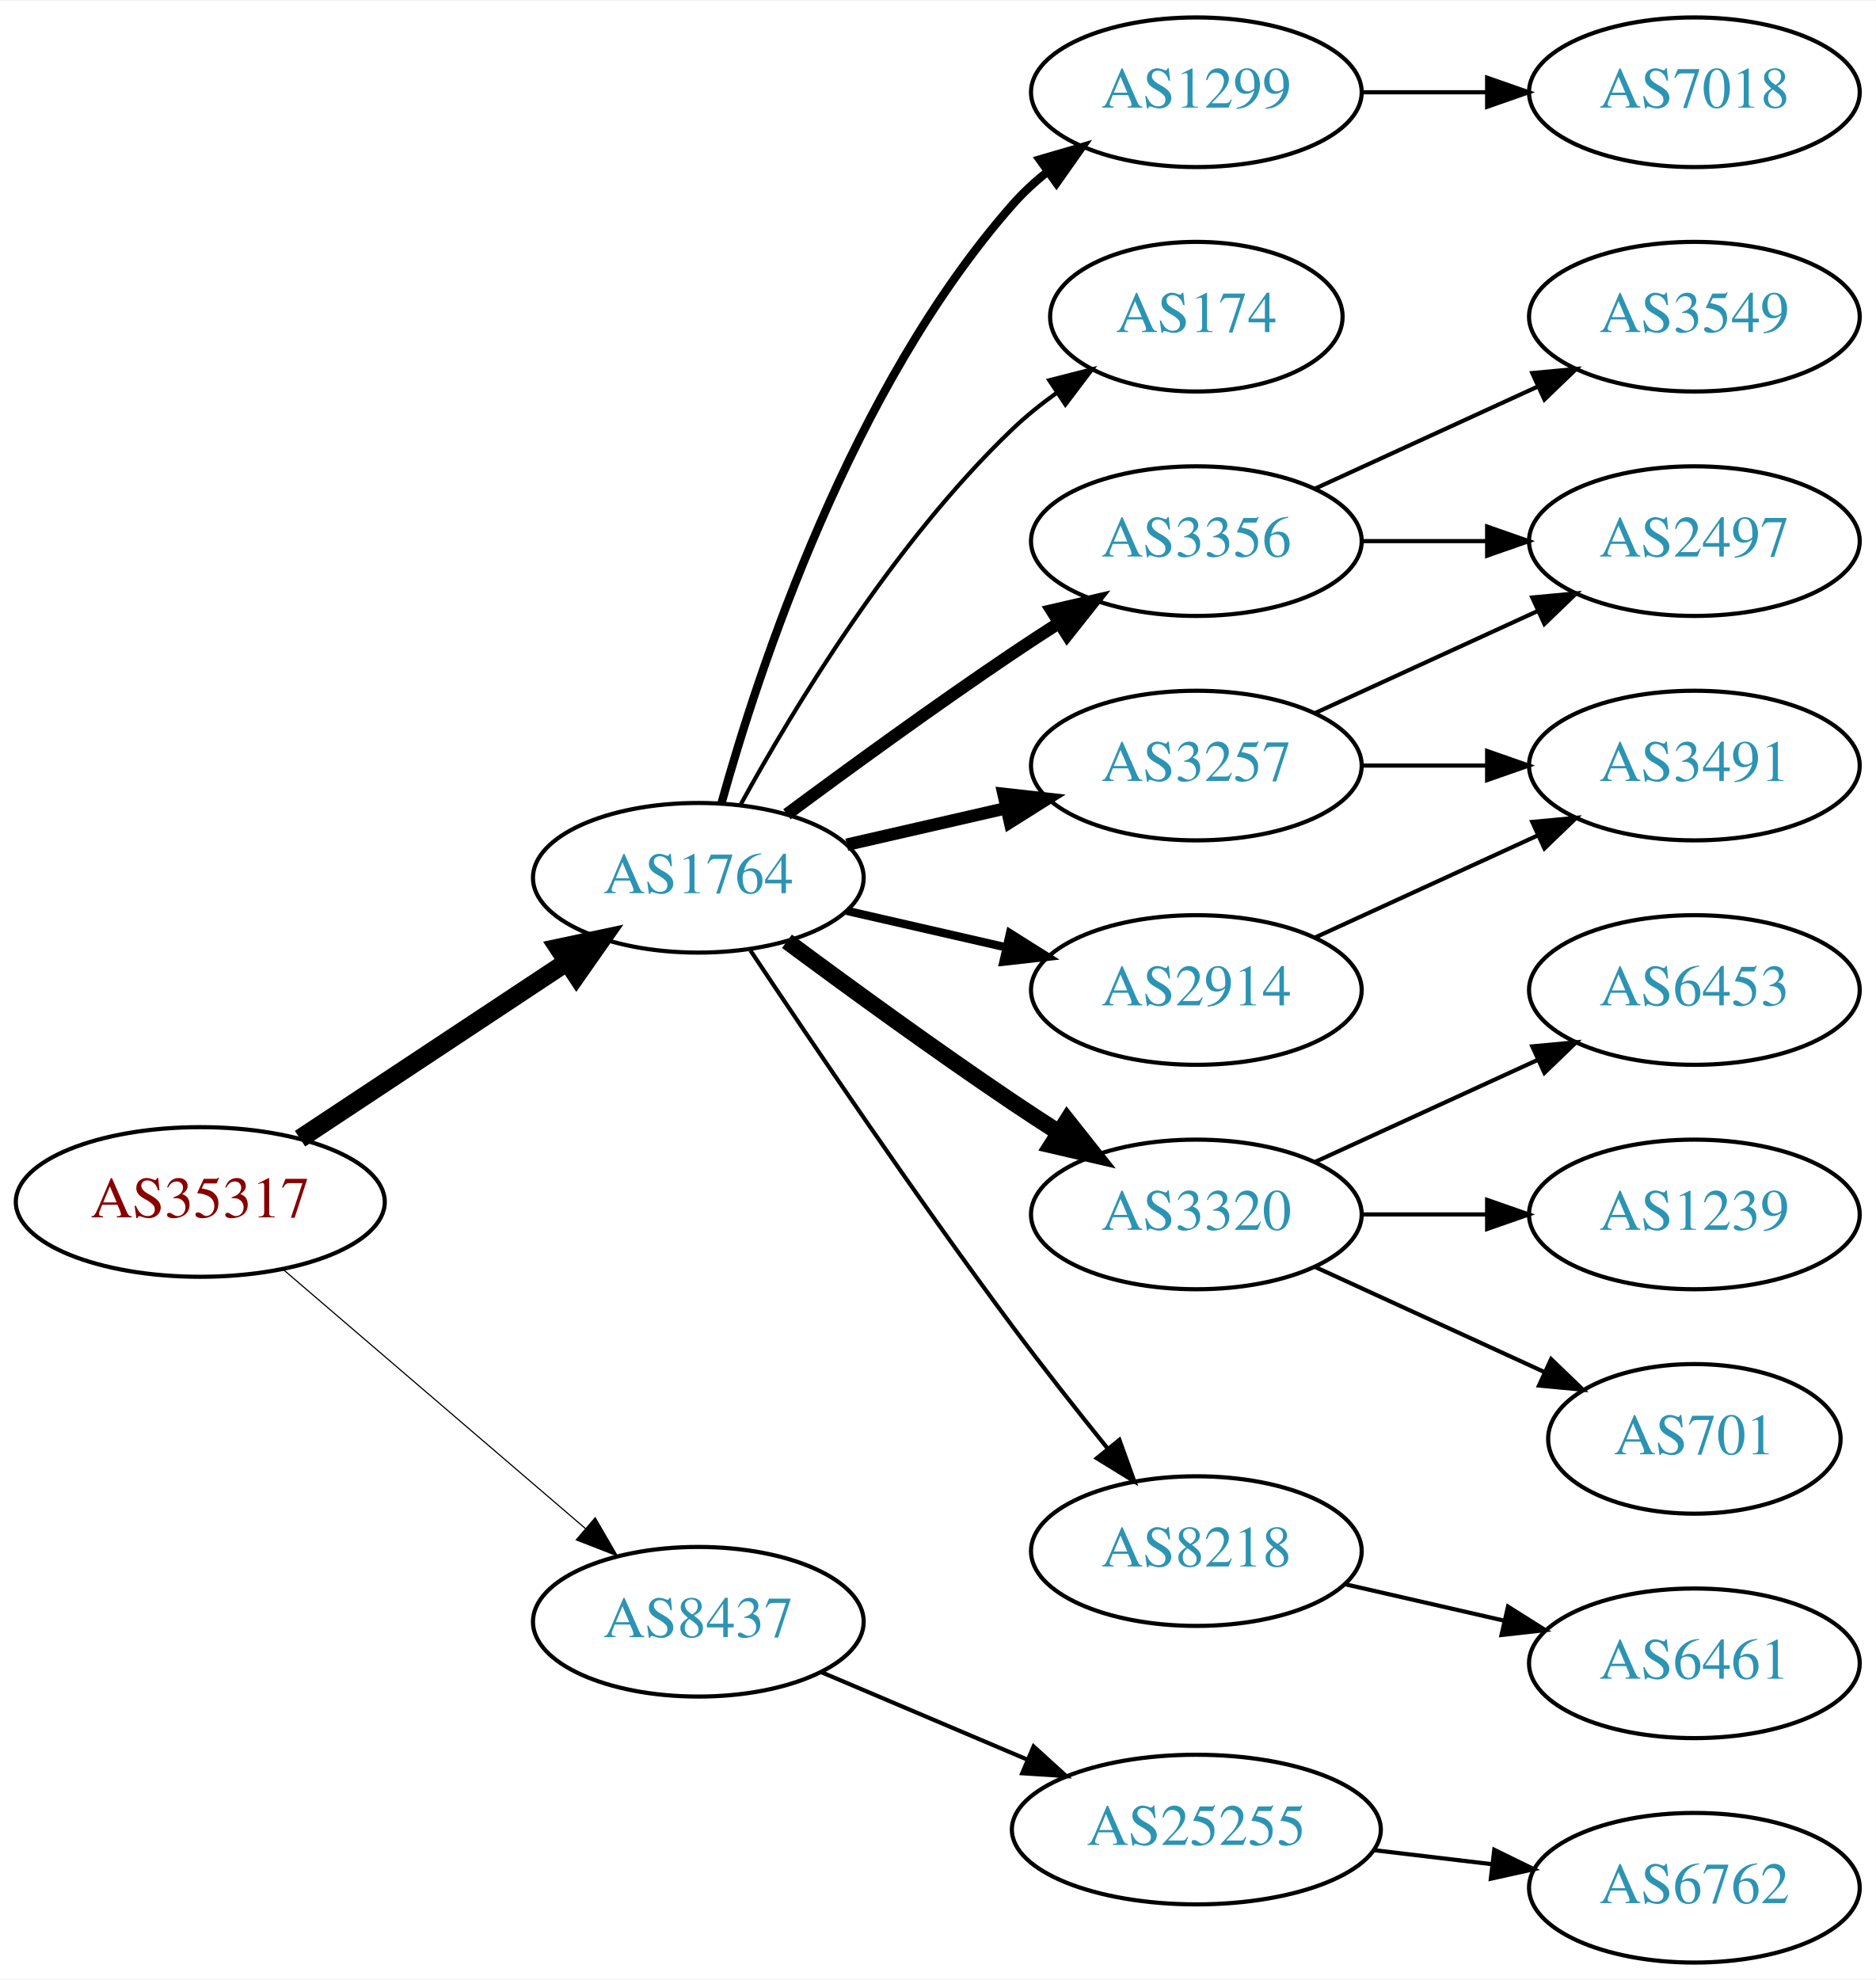
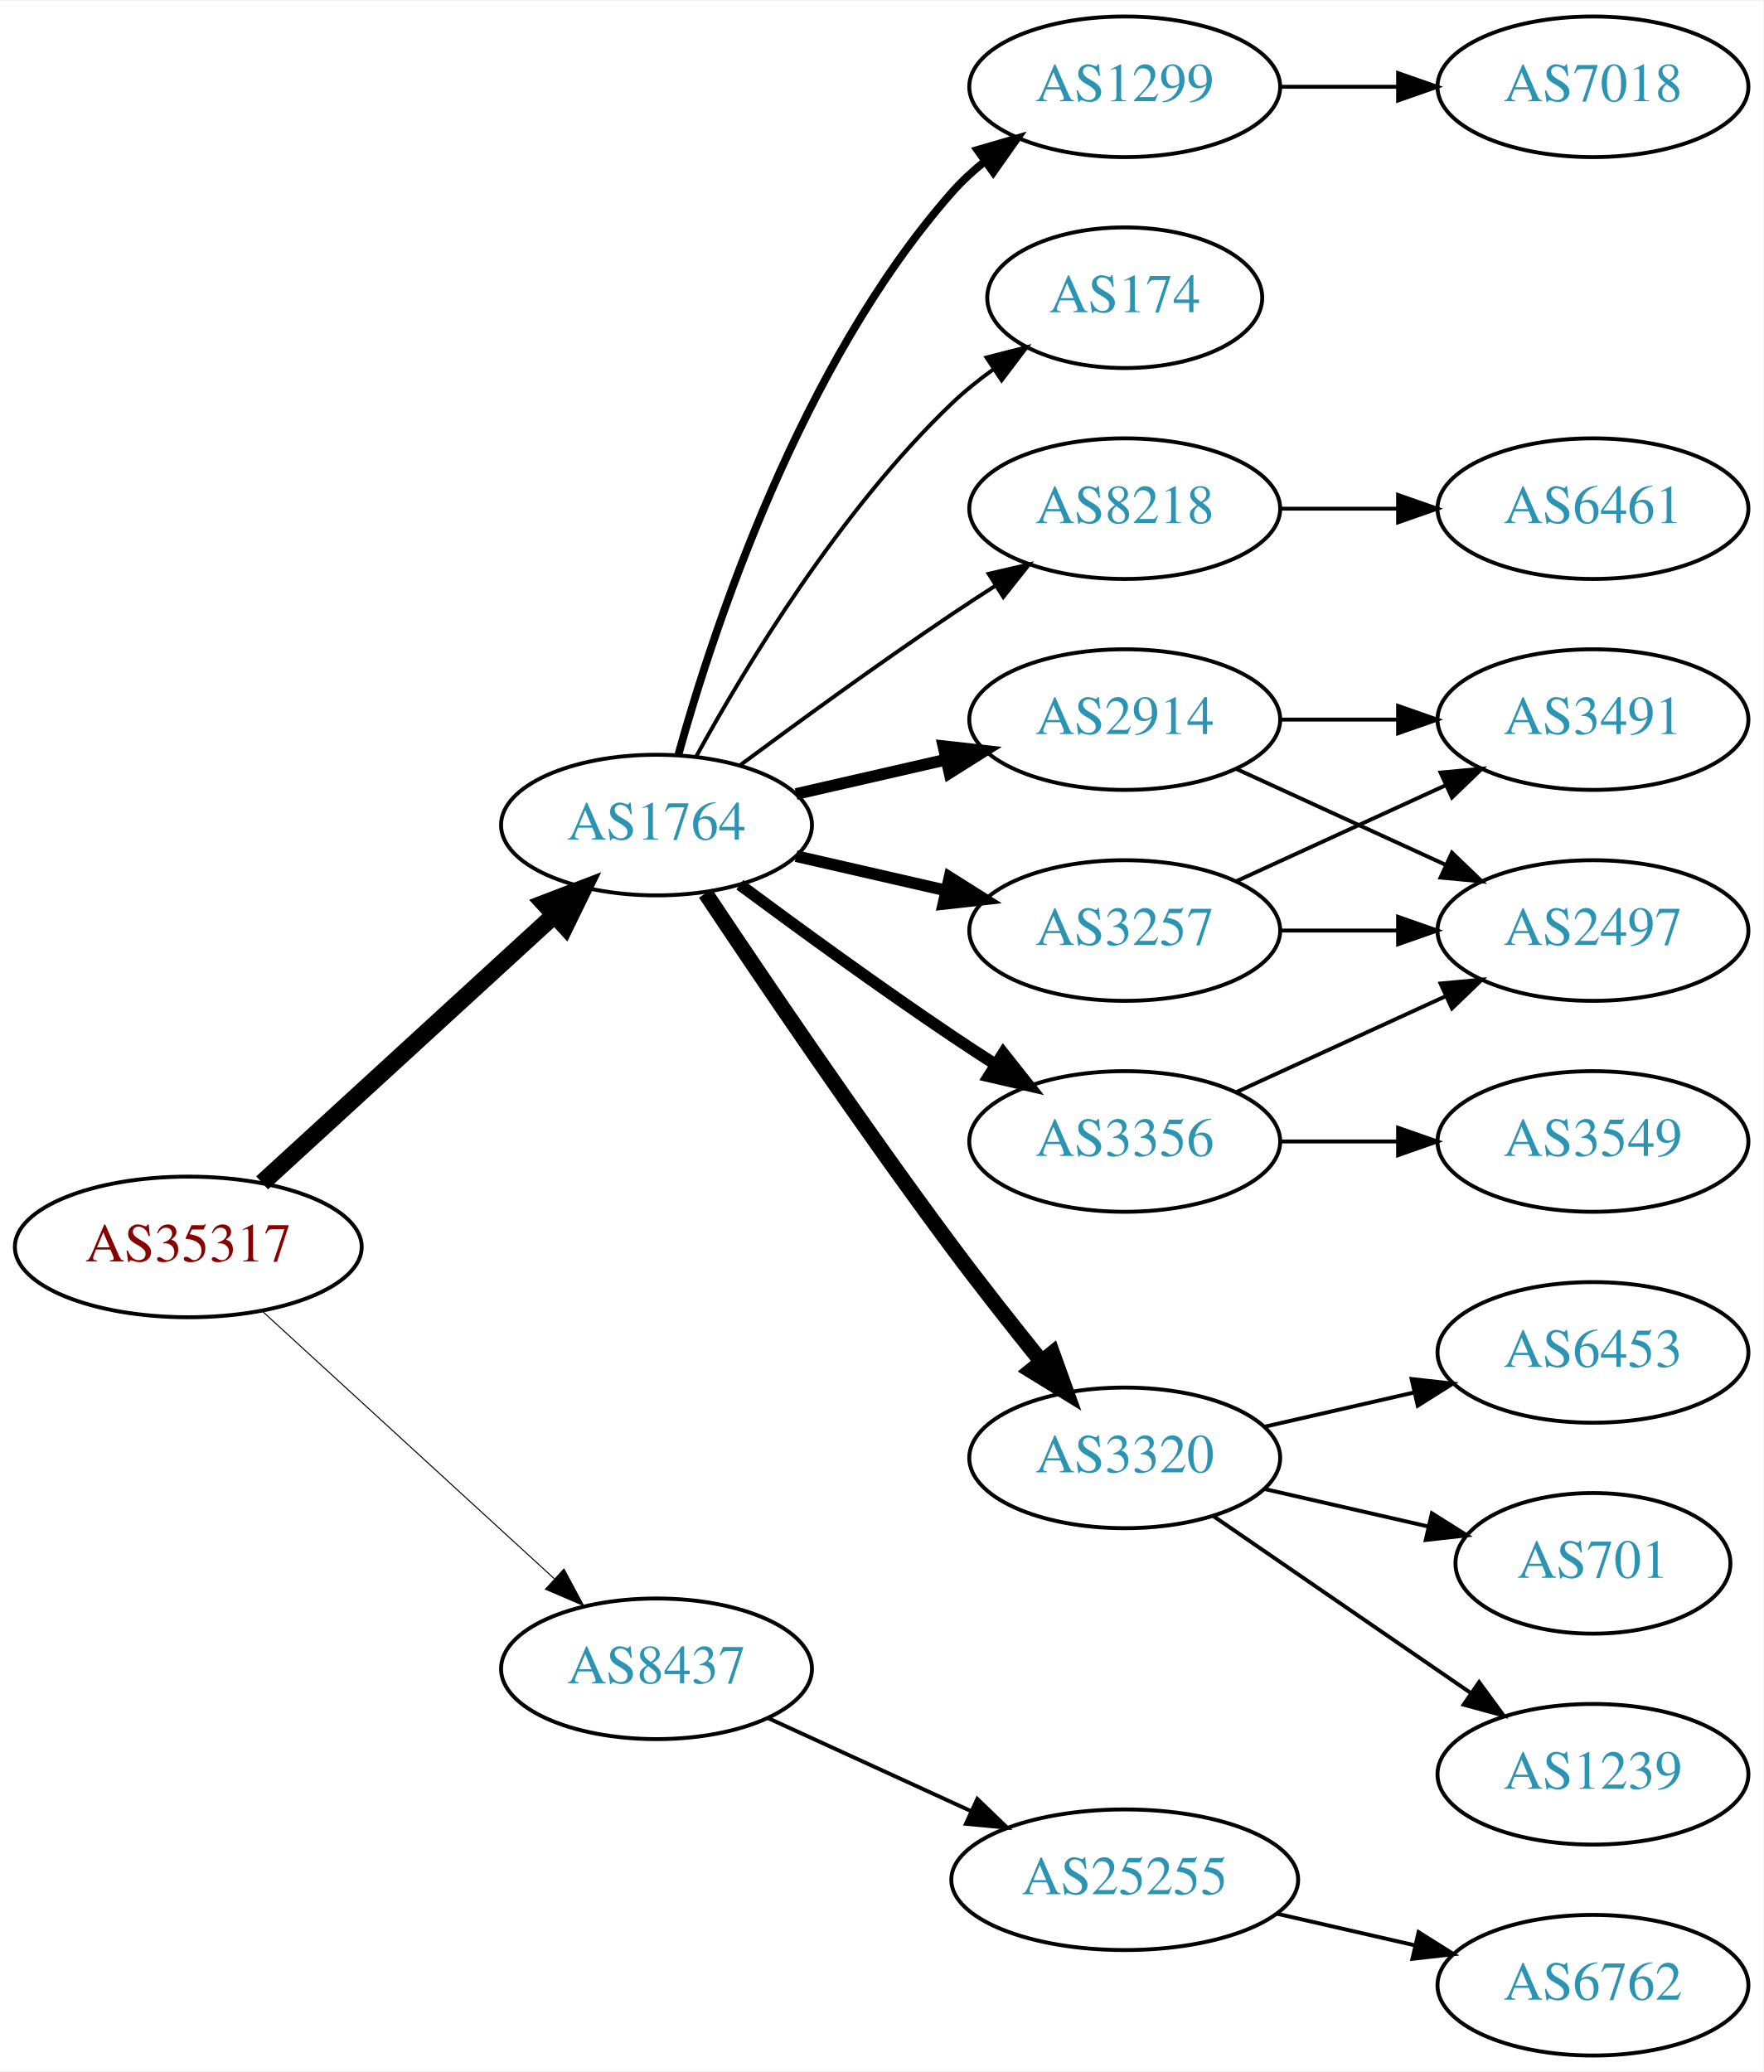
- <svg xmlns="http://www.w3.org/2000/svg" xmlns:xlink="http://www.w3.org/1999/xlink" width="451pt" height="476pt" viewBox="0.00 0.00 451.37 476.00">
-   <g id="graph0" class="graph" transform="scale(1 1) rotate(0) translate(4 472)">
-     <polygon fill="white" stroke="none" points="-4,4 -4,-472 447.37,-472 447.37,4 -4,4" />
+ <svg xmlns="http://www.w3.org/2000/svg" xmlns:xlink="http://www.w3.org/1999/xlink" width="451pt" height="530pt" viewBox="0.00 0.00 451.37 530.00">
+   <g id="graph0" class="graph" transform="scale(1 1) rotate(0) translate(4 526)">
+     <polygon fill="white" stroke="none" points="-4,4 -4,-526 447.37,-526 447.37,4 -4,4" />
    <g id="node1" class="node">
      <g id="a_node1">
        <a xlink:href="/asn/35317" xlink:title="AS35317 ~ Constantia Teich GmbH [AT]">
-           <ellipse fill="#ffffff" stroke="black" cx="44.196" cy="-183" rx="44.393" ry="18" />
-           <text text-anchor="middle" x="44.196" y="-179.3" font-family="Times,serif" font-size="14.00" fill="#880000">AS35317</text>
+           <ellipse fill="#ffffff" stroke="black" cx="44.196" cy="-207" rx="44.393" ry="18" />
+           <text text-anchor="middle" x="44.196" y="-203.3" font-family="Times,serif" font-size="14.00" fill="#880000">AS35317</text>
        </a>
      </g>
    </g>
    <g id="node2" class="node">
      <g id="a_node2">
        <a xlink:href="/asn/1764" xlink:title="AS1764 ~ NEXTLAYER-AS [AT]">
-           <ellipse fill="#ffffff" stroke="black" cx="164.039" cy="-261" rx="39.794" ry="18" />
-           <text text-anchor="middle" x="164.039" y="-257.3" font-family="Times,serif" font-size="14.00" fill="#2c94b3">AS1764</text>
+           <ellipse fill="#ffffff" stroke="black" cx="164.039" cy="-315" rx="39.794" ry="18" />
+           <text text-anchor="middle" x="164.039" y="-311.3" font-family="Times,serif" font-size="14.00" fill="#2c94b3">AS1764</text>
        </a>
      </g>
    </g>
    <g id="edge1" class="edge">
-       <path fill="none" stroke="black" stroke-width="4.5" d="M68.197,-198.224C86.518,-210.351 112.331,-227.437 132.403,-240.722" />
-       <polygon fill="black" stroke="black" stroke-width="4.5" points="130.382,-244.106 140.894,-246.342 134.728,-237.539 130.382,-244.106" />
+       <path fill="none" stroke="black" stroke-width="4.5" d="M63.094,-223.403C83.022,-241.667 115.38,-271.322 137.857,-291.921" />
+       <polygon fill="black" stroke="black" stroke-width="4.5" points="135.326,-294.943 145.359,-298.797 140.647,-289.137 135.326,-294.943" />
    </g>
    <g id="node3" class="node">
      <g id="a_node3">
        <a xlink:href="/asn/8437" xlink:title="AS8437 ~ Hutchison Drei Austria GmbH [AT]">
-           <ellipse fill="#ffffff" stroke="black" cx="164.039" cy="-82" rx="39.794" ry="18" />
-           <text text-anchor="middle" x="164.039" y="-78.3" font-family="Times,serif" font-size="14.00" fill="#2c94b3">AS8437</text>
+           <ellipse fill="#ffffff" stroke="black" cx="164.039" cy="-99" rx="39.794" ry="18" />
+           <text text-anchor="middle" x="164.039" y="-95.3" font-family="Times,serif" font-size="14.00" fill="#2c94b3">AS8437</text>
        </a>
      </g>
    </g>
    <g id="edge2" class="edge">
-       <path fill="none" stroke="black" stroke-width="0.281" d="M64.129,-166.773C83.831,-149.887 114.826,-123.322 136.864,-104.434" />
-       <polygon fill="black" stroke="black" stroke-width="0.281" points="139.226,-107.019 144.541,-97.854 134.67,-101.704 139.226,-107.019" />
+       <path fill="none" stroke="black" stroke-width="0.265" d="M63.094,-190.597C83.022,-172.333 115.38,-142.678 137.857,-122.079" />
+       <polygon fill="black" stroke="black" stroke-width="0.265" points="140.351,-124.54 145.359,-115.203 135.622,-119.38 140.351,-124.54" />
    </g>
    <g id="node4" class="node">
      <g id="a_node4">
-         <a xlink:href="/asn/1299" xlink:title="AS1299 ~ Telia Carrier [EU]">
-           <ellipse fill="#ffffff" stroke="black" cx="283.881" cy="-450" rx="39.794" ry="18" />
-           <text text-anchor="middle" x="283.881" y="-446.3" font-family="Times,serif" font-size="14.00" fill="#2c94b3">AS1299</text>
+         <a xlink:href="/asn/2914" xlink:title="AS2914 ~ NTT America, Inc. [US]">
+           <ellipse fill="#ffffff" stroke="black" cx="283.881" cy="-342" rx="39.794" ry="18" />
+           <text text-anchor="middle" x="283.881" y="-338.3" font-family="Times,serif" font-size="14.00" fill="#2c94b3">AS2914</text>
        </a>
      </g>
    </g>
    <g id="edge3" class="edge">
-       <path fill="none" stroke="black" stroke-width="2" d="M169.612,-278.946C178.517,-310.995 200.801,-378.842 239.685,-423 242.169,-425.821 245.019,-428.449 248.044,-430.871" />
-       <polygon fill="black" stroke="black" stroke-width="2" points="246.162,-433.828 256.334,-436.791 250.23,-428.131 246.162,-433.828" />
+       <path fill="none" stroke="black" stroke-width="3" d="M199.758,-322.955C211.758,-325.704 225.379,-328.825 238.071,-331.733" />
+       <polygon fill="black" stroke="black" stroke-width="3" points="237.474,-335.187 248.003,-334.009 239.037,-328.364 237.474,-335.187" />
    </g>
    <g id="node5" class="node">
      <g id="a_node5">
-         <a xlink:href="/asn/174" xlink:title="AS174 ~ Cogent Communications [US]">
-           <ellipse fill="#ffffff" stroke="black" cx="283.881" cy="-396" rx="35.194" ry="18" />
-           <text text-anchor="middle" x="283.881" y="-392.3" font-family="Times,serif" font-size="14.00" fill="#2c94b3">AS174</text>
-         </a>
-       </g>
-     </g>
-     <g id="edge4" class="edge">
-       <path fill="none" stroke="black" d="M174.28,-278.713C186.825,-301.561 211.002,-341.611 239.685,-369 242.939,-372.107 246.606,-375.046 250.393,-377.76" />
-       <polygon fill="black" stroke="black" points="248.495,-380.701 258.761,-383.322 252.37,-374.872 248.495,-380.701" />
-     </g>
-     <g id="node6" class="node">
-       <g id="a_node6">
-         <a xlink:href="/asn/3356" xlink:title="AS3356 ~ Level 3 Parent, LLC [US]">
-           <ellipse fill="#ffffff" stroke="black" cx="283.881" cy="-342" rx="39.794" ry="18" />
-           <text text-anchor="middle" x="283.881" y="-338.3" font-family="Times,serif" font-size="14.00" fill="#2c94b3">AS3356</text>
-         </a>
-       </g>
-     </g>
-     <g id="edge5" class="edge">
-       <path fill="none" stroke="black" stroke-width="3" d="M185.369,-276.277C200.231,-287.304 220.976,-302.407 239.685,-315 243.234,-317.389 246.984,-319.839 250.733,-322.242" />
-       <polygon fill="black" stroke="black" stroke-width="3" points="249.059,-325.325 259.381,-327.712 252.801,-319.409 249.059,-325.325" />
-     </g>
-     <g id="node7" class="node">
-       <g id="a_node7">
-         <a xlink:href="/asn/2914" xlink:title="AS2914 ~ NTT America, Inc. [US]">
-           <ellipse fill="#ffffff" stroke="black" cx="283.881" cy="-234" rx="39.794" ry="18" />
-           <text text-anchor="middle" x="283.881" y="-230.3" font-family="Times,serif" font-size="14.00" fill="#2c94b3">AS2914</text>
-         </a>
-       </g>
-     </g>
-     <g id="edge6" class="edge">
-       <path fill="none" stroke="black" stroke-width="2" d="M199.758,-253.045C211.758,-250.296 225.379,-247.175 238.071,-244.267" />
-       <polygon fill="black" stroke="black" stroke-width="2" points="239.037,-247.636 248.003,-241.991 237.474,-240.813 239.037,-247.636" />
-     </g>
-     <g id="node8" class="node">
-       <g id="a_node8">
-         <a xlink:href="/asn/3320" xlink:title="AS3320 ~ DTAG [DE]">
-           <ellipse fill="#ffffff" stroke="black" cx="283.881" cy="-180" rx="39.794" ry="18" />
-           <text text-anchor="middle" x="283.881" y="-176.3" font-family="Times,serif" font-size="14.00" fill="#2c94b3">AS3320</text>
-         </a>
-       </g>
-     </g>
-     <g id="edge7" class="edge">
-       <path fill="none" stroke="black" stroke-width="4" d="M185.369,-245.723C200.231,-234.696 220.976,-219.593 239.685,-207 243.234,-204.611 246.984,-202.161 250.733,-199.758" />
-       <polygon fill="black" stroke="black" stroke-width="4" points="252.801,-202.591 259.381,-194.288 249.059,-196.675 252.801,-202.591" />
-     </g>
-     <g id="node9" class="node">
-       <g id="a_node9">
        <a xlink:href="/asn/3257" xlink:title="AS3257 ~ GTT [DE]">
          <ellipse fill="#ffffff" stroke="black" cx="283.881" cy="-288" rx="39.794" ry="18" />
          <text text-anchor="middle" x="283.881" y="-284.3" font-family="Times,serif" font-size="14.00" fill="#2c94b3">AS3257</text>
        </a>
      </g>
    </g>
+     <g id="edge4" class="edge">
+       <path fill="none" stroke="black" stroke-width="3" d="M199.758,-307.045C211.758,-304.296 225.379,-301.175 238.071,-298.267" />
+       <polygon fill="black" stroke="black" stroke-width="3" points="239.037,-301.636 248.003,-295.991 237.474,-294.813 239.037,-301.636" />
+     </g>
+     <g id="node6" class="node">
+       <g id="a_node6">
+         <a xlink:href="/asn/3320" xlink:title="AS3320 ~ DTAG [DE]">
+           <ellipse fill="#ffffff" stroke="black" cx="283.881" cy="-153" rx="39.794" ry="18" />
+           <text text-anchor="middle" x="283.881" y="-149.3" font-family="Times,serif" font-size="14.00" fill="#2c94b3">AS3320</text>
+         </a>
+       </g>
+     </g>
+     <g id="edge5" class="edge">
+       <path fill="none" stroke="black" stroke-width="4" d="M176.566,-297.529C190.928,-275.952 216.417,-238.268 239.685,-207 246.928,-197.266 255.185,-186.802 262.525,-177.701" />
+       <polygon fill="black" stroke="black" stroke-width="4" points="265.366,-179.755 268.954,-169.786 259.933,-175.342 265.366,-179.755" />
+     </g>
+     <g id="node7" class="node">
+       <g id="a_node7">
+         <a xlink:href="/asn/3356" xlink:title="AS3356 ~ Level 3 Parent, LLC [US]">
+           <ellipse fill="#ffffff" stroke="black" cx="283.881" cy="-234" rx="39.794" ry="18" />
+           <text text-anchor="middle" x="283.881" y="-230.3" font-family="Times,serif" font-size="14.00" fill="#2c94b3">AS3356</text>
+         </a>
+       </g>
+     </g>
+     <g id="edge6" class="edge">
+       <path fill="none" stroke="black" stroke-width="3" d="M185.369,-299.723C200.231,-288.696 220.976,-273.593 239.685,-261 243.234,-258.611 246.984,-256.161 250.733,-253.758" />
+       <polygon fill="black" stroke="black" stroke-width="3" points="252.801,-256.591 259.381,-248.288 249.059,-250.675 252.801,-256.591" />
+     </g>
+     <g id="node8" class="node">
+       <g id="a_node8">
+         <a xlink:href="/asn/1299" xlink:title="AS1299 ~ Telia Carrier [EU]">
+           <ellipse fill="#ffffff" stroke="black" cx="283.881" cy="-504" rx="39.794" ry="18" />
+           <text text-anchor="middle" x="283.881" y="-500.3" font-family="Times,serif" font-size="14.00" fill="#2c94b3">AS1299</text>
+         </a>
+       </g>
+     </g>
+     <g id="edge7" class="edge">
+       <path fill="none" stroke="black" stroke-width="2" d="M169.612,-332.946C178.517,-364.995 200.801,-432.842 239.685,-477 242.169,-479.821 245.019,-482.449 248.044,-484.871" />
+       <polygon fill="black" stroke="black" stroke-width="2" points="246.162,-487.828 256.334,-490.791 250.23,-482.131 246.162,-487.828" />
+     </g>
+     <g id="node9" class="node">
+       <g id="a_node9">
+         <a xlink:href="/asn/174" xlink:title="AS174 ~ Cogent Communications [US]">
+           <ellipse fill="#ffffff" stroke="black" cx="283.881" cy="-450" rx="35.194" ry="18" />
+           <text text-anchor="middle" x="283.881" y="-446.3" font-family="Times,serif" font-size="14.00" fill="#2c94b3">AS174</text>
+         </a>
+       </g>
+     </g>
    <g id="edge8" class="edge">
-       <path fill="none" stroke="black" stroke-width="3" d="M199.758,-268.955C211.758,-271.704 225.379,-274.825 238.071,-277.733" />
-       <polygon fill="black" stroke="black" stroke-width="3" points="237.474,-281.187 248.003,-280.009 239.037,-274.364 237.474,-281.187" />
+       <path fill="none" stroke="black" d="M174.28,-332.713C186.825,-355.561 211.002,-395.611 239.685,-423 242.939,-426.107 246.606,-429.046 250.393,-431.76" />
+       <polygon fill="black" stroke="black" points="248.495,-434.701 258.761,-437.322 252.37,-428.872 248.495,-434.701" />
    </g>
    <g id="node10" class="node">
      <g id="a_node10">
        <a xlink:href="/asn/8218" xlink:title="AS8218 ~ legacy Neotelecoms [FR]">
-           <ellipse fill="#ffffff" stroke="black" cx="283.881" cy="-99" rx="39.794" ry="18" />
-           <text text-anchor="middle" x="283.881" y="-95.3" font-family="Times,serif" font-size="14.00" fill="#2c94b3">AS8218</text>
+           <ellipse fill="#ffffff" stroke="black" cx="283.881" cy="-396" rx="39.794" ry="18" />
+           <text text-anchor="middle" x="283.881" y="-392.3" font-family="Times,serif" font-size="14.00" fill="#2c94b3">AS8218</text>
        </a>
      </g>
    </g>
    <g id="edge9" class="edge">
-       <path fill="none" stroke="black" d="M176.566,-243.529C190.928,-221.952 216.417,-184.268 239.685,-153 246.928,-143.266 255.185,-132.802 262.525,-123.701" />
-       <polygon fill="black" stroke="black" points="265.366,-125.755 268.954,-115.786 259.933,-121.342 265.366,-125.755" />
+       <path fill="none" stroke="black" d="M185.369,-330.277C200.231,-341.304 220.976,-356.407 239.685,-369 243.234,-371.389 246.984,-373.839 250.733,-376.242" />
+       <polygon fill="black" stroke="black" points="249.059,-379.325 259.381,-381.712 252.801,-373.409 249.059,-379.325" />
    </g>
    <g id="node19" class="node">
      <g id="a_node19">
        <a xlink:href="/asn/25255" xlink:title="AS25255 ~ ==&gt; TELE2 AUSTRIA &lt;== [AT]">
-           <ellipse fill="#ffffff" stroke="black" cx="283.881" cy="-32" rx="44.393" ry="18" />
-           <text text-anchor="middle" x="283.881" y="-28.3" font-family="Times,serif" font-size="14.00" fill="#2c94b3">AS25255</text>
-         </a>
-       </g>
-     </g>
-     <g id="edge20" class="edge">
-       <path fill="none" stroke="black" d="M193.565,-69.896C208.484,-63.566 226.982,-55.718 243.268,-48.808" />
-       <polygon fill="black" stroke="black" points="244.719,-51.994 252.558,-44.866 241.985,-45.55 244.719,-51.994" />
+           <ellipse fill="#ffffff" stroke="black" cx="283.881" cy="-45" rx="44.393" ry="18" />
+           <text text-anchor="middle" x="283.881" y="-41.3" font-family="Times,serif" font-size="14.00" fill="#2c94b3">AS25255</text>
+         </a>
+       </g>
+     </g>
+     <g id="edge21" class="edge">
+       <path fill="none" stroke="black" d="M192.667,-86.339C208.165,-79.238 227.732,-70.272 244.678,-62.506" />
+       <polygon fill="black" stroke="black" points="246.148,-65.683 253.781,-58.335 243.232,-59.319 246.148,-65.683" />
    </g>
    <g id="node11" class="node">
      <g id="a_node11">
-         <a xlink:href="/asn/7018" xlink:title="AS7018 ~ ATT-INTERNET4 [US]">
-           <ellipse fill="#ffffff" stroke="black" cx="403.724" cy="-450" rx="39.794" ry="18" />
-           <text text-anchor="middle" x="403.724" y="-446.3" font-family="Times,serif" font-size="14.00" fill="#2c94b3">AS7018</text>
+         <a xlink:href="/asn/2497" xlink:title="AS2497 ~ Internet Initiative Japan Inc. [JP]">
+           <ellipse fill="#ffffff" stroke="black" cx="403.724" cy="-288" rx="39.794" ry="18" />
+           <text text-anchor="middle" x="403.724" y="-284.3" font-family="Times,serif" font-size="14.00" fill="#2c94b3">AS2497</text>
        </a>
      </g>
    </g>
    <g id="edge10" class="edge">
-       <path fill="none" stroke="black" d="M323.794,-450C333.347,-450 343.697,-450 353.659,-450" />
-       <polygon fill="black" stroke="black" points="353.852,-453.5 363.852,-450 353.852,-446.5 353.852,-453.5" />
+       <path fill="none" stroke="black" d="M312.51,-329.339C328.467,-322.027 348.738,-312.739 366.02,-304.819" />
+       <polygon fill="black" stroke="black" points="367.635,-307.929 375.268,-300.581 364.719,-301.565 367.635,-307.929" />
    </g>
    <g id="node12" class="node">
      <g id="a_node12">
-         <a xlink:href="/asn/3549" xlink:title="AS3549 ~ Level 3 Parent, LLC [US]">
-           <ellipse fill="#ffffff" stroke="black" cx="403.724" cy="-396" rx="39.794" ry="18" />
-           <text text-anchor="middle" x="403.724" y="-392.3" font-family="Times,serif" font-size="14.00" fill="#2c94b3">AS3549</text>
+         <a xlink:href="/asn/3491" xlink:title="AS3491 ~ PCCW Global, Inc. [US]">
+           <ellipse fill="#ffffff" stroke="black" cx="403.724" cy="-342" rx="39.794" ry="18" />
+           <text text-anchor="middle" x="403.724" y="-338.3" font-family="Times,serif" font-size="14.00" fill="#2c94b3">AS3491</text>
        </a>
      </g>
    </g>
    <g id="edge11" class="edge">
-       <path fill="none" stroke="black" d="M312.51,-354.661C328.467,-361.973 348.738,-371.261 366.02,-379.181" />
-       <polygon fill="black" stroke="black" points="364.719,-382.435 375.268,-383.419 367.635,-376.071 364.719,-382.435" />
+       <path fill="none" stroke="black" d="M323.794,-342C333.347,-342 343.697,-342 353.659,-342" />
+       <polygon fill="black" stroke="black" points="353.852,-345.5 363.852,-342 353.852,-338.5 353.852,-345.5" />
+     </g>
+     <g id="edge12" class="edge">
+       <path fill="none" stroke="black" d="M323.794,-288C333.347,-288 343.697,-288 353.659,-288" />
+       <polygon fill="black" stroke="black" points="353.852,-291.5 363.852,-288 353.852,-284.5 353.852,-291.5" />
+     </g>
+     <g id="edge13" class="edge">
+       <path fill="none" stroke="black" d="M312.51,-300.661C328.467,-307.973 348.738,-317.261 366.02,-325.181" />
+       <polygon fill="black" stroke="black" points="364.719,-328.435 375.268,-329.419 367.635,-322.071 364.719,-328.435" />
    </g>
    <g id="node13" class="node">
      <g id="a_node13">
-         <a xlink:href="/asn/2497" xlink:title="AS2497 ~ Internet Initiative Japan Inc. [JP]">
-           <ellipse fill="#ffffff" stroke="black" cx="403.724" cy="-342" rx="39.794" ry="18" />
-           <text text-anchor="middle" x="403.724" y="-338.3" font-family="Times,serif" font-size="14.00" fill="#2c94b3">AS2497</text>
-         </a>
-       </g>
-     </g>
-     <g id="edge12" class="edge">
-       <path fill="none" stroke="black" d="M323.794,-342C333.347,-342 343.697,-342 353.659,-342" />
-       <polygon fill="black" stroke="black" points="353.852,-345.5 363.852,-342 353.852,-338.5 353.852,-345.5" />
+         <a xlink:href="/asn/701" xlink:title="AS701 ~ UUNET [US]">
+           <ellipse fill="#ffffff" stroke="black" cx="403.724" cy="-126" rx="35.194" ry="18" />
+           <text text-anchor="middle" x="403.724" y="-122.3" font-family="Times,serif" font-size="14.00" fill="#2c94b3">AS701</text>
+         </a>
+       </g>
+     </g>
+     <g id="edge14" class="edge">
+       <path fill="none" stroke="black" d="M319.6,-145.045C332.693,-142.045 347.715,-138.604 361.356,-135.478" />
+       <polygon fill="black" stroke="black" points="362.497,-138.807 371.463,-133.162 360.934,-131.984 362.497,-138.807" />
    </g>
    <g id="node14" class="node">
      <g id="a_node14">
-         <a xlink:href="/asn/3491" xlink:title="AS3491 ~ PCCW Global, Inc. [US]">
-           <ellipse fill="#ffffff" stroke="black" cx="403.724" cy="-288" rx="39.794" ry="18" />
-           <text text-anchor="middle" x="403.724" y="-284.3" font-family="Times,serif" font-size="14.00" fill="#2c94b3">AS3491</text>
-         </a>
-       </g>
-     </g>
-     <g id="edge13" class="edge">
-       <path fill="none" stroke="black" d="M312.51,-246.661C328.467,-253.973 348.738,-263.261 366.02,-271.181" />
-       <polygon fill="black" stroke="black" points="364.719,-274.435 375.268,-275.419 367.635,-268.071 364.719,-274.435" />
+         <a xlink:href="/asn/1239" xlink:title="AS1239 ~ Sprint [US]">
+           <ellipse fill="#ffffff" stroke="black" cx="403.724" cy="-72" rx="39.794" ry="18" />
+           <text text-anchor="middle" x="403.724" y="-68.3" font-family="Times,serif" font-size="14.00" fill="#2c94b3">AS1239</text>
+         </a>
+       </g>
+     </g>
+     <g id="edge15" class="edge">
+       <path fill="none" stroke="black" d="M306.495,-138.143C324.984,-125.435 351.798,-107.005 372.427,-92.825" />
+       <polygon fill="black" stroke="black" points="374.589,-95.586 380.848,-87.037 370.624,-89.817 374.589,-95.586" />
    </g>
    <g id="node15" class="node">
      <g id="a_node15">
        <a xlink:href="/asn/6453" xlink:title="AS6453 ~ TATA COMMUNICATIONS (AMERICA) INC [US]">
-           <ellipse fill="#ffffff" stroke="black" cx="403.724" cy="-234" rx="39.794" ry="18" />
-           <text text-anchor="middle" x="403.724" y="-230.3" font-family="Times,serif" font-size="14.00" fill="#2c94b3">AS6453</text>
-         </a>
-       </g>
-     </g>
-     <g id="edge14" class="edge">
-       <path fill="none" stroke="black" d="M312.51,-192.661C328.467,-199.973 348.738,-209.261 366.02,-217.181" />
-       <polygon fill="black" stroke="black" points="364.719,-220.435 375.268,-221.419 367.635,-214.071 364.719,-220.435" />
+           <ellipse fill="#ffffff" stroke="black" cx="403.724" cy="-180" rx="39.794" ry="18" />
+           <text text-anchor="middle" x="403.724" y="-176.3" font-family="Times,serif" font-size="14.00" fill="#2c94b3">AS6453</text>
+         </a>
+       </g>
+     </g>
+     <g id="edge16" class="edge">
+       <path fill="none" stroke="black" d="M319.6,-160.955C331.6,-163.704 345.221,-166.825 357.914,-169.733" />
+       <polygon fill="black" stroke="black" points="357.316,-173.187 367.845,-172.009 358.88,-166.364 357.316,-173.187" />
+     </g>
+     <g id="edge17" class="edge">
+       <path fill="none" stroke="black" d="M312.51,-246.661C328.467,-253.973 348.738,-263.261 366.02,-271.181" />
+       <polygon fill="black" stroke="black" points="364.719,-274.435 375.268,-275.419 367.635,-268.071 364.719,-274.435" />
    </g>
    <g id="node16" class="node">
      <g id="a_node16">
-         <a xlink:href="/asn/1239" xlink:title="AS1239 ~ Sprint [US]">
-           <ellipse fill="#ffffff" stroke="black" cx="403.724" cy="-180" rx="39.794" ry="18" />
-           <text text-anchor="middle" x="403.724" y="-176.3" font-family="Times,serif" font-size="14.00" fill="#2c94b3">AS1239</text>
-         </a>
-       </g>
-     </g>
-     <g id="edge15" class="edge">
-       <path fill="none" stroke="black" d="M323.794,-180C333.347,-180 343.697,-180 353.659,-180" />
-       <polygon fill="black" stroke="black" points="353.852,-183.5 363.852,-180 353.852,-176.5 353.852,-183.5" />
+         <a xlink:href="/asn/3549" xlink:title="AS3549 ~ Level 3 Parent, LLC [US]">
+           <ellipse fill="#ffffff" stroke="black" cx="403.724" cy="-234" rx="39.794" ry="18" />
+           <text text-anchor="middle" x="403.724" y="-230.3" font-family="Times,serif" font-size="14.00" fill="#2c94b3">AS3549</text>
+         </a>
+       </g>
+     </g>
+     <g id="edge18" class="edge">
+       <path fill="none" stroke="black" d="M323.794,-234C333.347,-234 343.697,-234 353.659,-234" />
+       <polygon fill="black" stroke="black" points="353.852,-237.5 363.852,-234 353.852,-230.5 353.852,-237.5" />
+     </g>
+     <g id="node18" class="node">
+       <g id="a_node18">
+         <a xlink:href="/asn/7018" xlink:title="AS7018 ~ AT&amp;T Services, Inc. [US]">
+           <ellipse fill="#ffffff" stroke="black" cx="403.724" cy="-504" rx="39.794" ry="18" />
+           <text text-anchor="middle" x="403.724" y="-500.3" font-family="Times,serif" font-size="14.00" fill="#2c94b3">AS7018</text>
+         </a>
+       </g>
+     </g>
+     <g id="edge20" class="edge">
+       <path fill="none" stroke="black" d="M323.794,-504C333.347,-504 343.697,-504 353.659,-504" />
+       <polygon fill="black" stroke="black" points="353.852,-507.5 363.852,-504 353.852,-500.5 353.852,-507.5" />
    </g>
    <g id="node17" class="node">
      <g id="a_node17">
-         <a xlink:href="/asn/701" xlink:title="AS701 ~ UUNET [US]">
-           <ellipse fill="#ffffff" stroke="black" cx="403.724" cy="-126" rx="35.194" ry="18" />
-           <text text-anchor="middle" x="403.724" y="-122.3" font-family="Times,serif" font-size="14.00" fill="#2c94b3">AS701</text>
-         </a>
-       </g>
-     </g>
-     <g id="edge16" class="edge">
-       <path fill="none" stroke="black" d="M312.51,-167.339C328.926,-159.817 349.908,-150.202 367.505,-142.139" />
-       <polygon fill="black" stroke="black" points="369.249,-145.189 376.882,-137.842 366.333,-138.826 369.249,-145.189" />
-     </g>
-     <g id="edge18" class="edge">
-       <path fill="none" stroke="black" d="M312.51,-300.661C328.467,-307.973 348.738,-317.261 366.02,-325.181" />
-       <polygon fill="black" stroke="black" points="364.719,-328.435 375.268,-329.419 367.635,-322.071 364.719,-328.435" />
-     </g>
-     <g id="edge17" class="edge">
-       <path fill="none" stroke="black" d="M323.794,-288C333.347,-288 343.697,-288 353.659,-288" />
-       <polygon fill="black" stroke="black" points="353.852,-291.5 363.852,-288 353.852,-284.5 353.852,-291.5" />
-     </g>
-     <g id="node18" class="node">
-       <g id="a_node18">
        <a xlink:href="/asn/6461" xlink:title="AS6461 ~ Zayo Bandwidth [US]">
-           <ellipse fill="#ffffff" stroke="black" cx="403.724" cy="-72" rx="39.794" ry="18" />
-           <text text-anchor="middle" x="403.724" y="-68.3" font-family="Times,serif" font-size="14.00" fill="#2c94b3">AS6461</text>
+           <ellipse fill="#ffffff" stroke="black" cx="403.724" cy="-396" rx="39.794" ry="18" />
+           <text text-anchor="middle" x="403.724" y="-392.3" font-family="Times,serif" font-size="14.00" fill="#2c94b3">AS6461</text>
        </a>
      </g>
    </g>
    <g id="edge19" class="edge">
-       <path fill="none" stroke="black" d="M319.6,-91.045C331.6,-88.296 345.221,-85.175 357.914,-82.267" />
-       <polygon fill="black" stroke="black" points="358.88,-85.636 367.845,-79.991 357.316,-78.813 358.88,-85.636" />
+       <path fill="none" stroke="black" d="M323.794,-396C333.347,-396 343.697,-396 353.659,-396" />
+       <polygon fill="black" stroke="black" points="353.852,-399.5 363.852,-396 353.852,-392.5 353.852,-399.5" />
    </g>
    <g id="node20" class="node">
      <g id="a_node20">
        <a xlink:href="/asn/6762" xlink:title="AS6762 ~ TELECOM ITALIA SPARKLE S.p.A. [IT]">
          <ellipse fill="#ffffff" stroke="black" cx="403.724" cy="-18" rx="39.794" ry="18" />
          <text text-anchor="middle" x="403.724" y="-14.3" font-family="Times,serif" font-size="14.00" fill="#2c94b3">AS6762</text>
        </a>
      </g>
    </g>
-     <g id="edge21" class="edge">
-       <path fill="none" stroke="black" d="M326.428,-27.064C335.674,-25.966 345.547,-24.793 355.018,-23.668" />
-       <polygon fill="black" stroke="black" points="355.572,-27.126 365.09,-22.471 354.746,-20.175 355.572,-27.126" />
+     <g id="edge22" class="edge">
+       <path fill="none" stroke="black" d="M322.816,-36.308C334.057,-33.733 346.469,-30.889 358.092,-28.226" />
+       <polygon fill="black" stroke="black" points="359.088,-31.588 368.054,-25.944 357.525,-24.765 359.088,-31.588" />
    </g>
  </g>
</svg>
